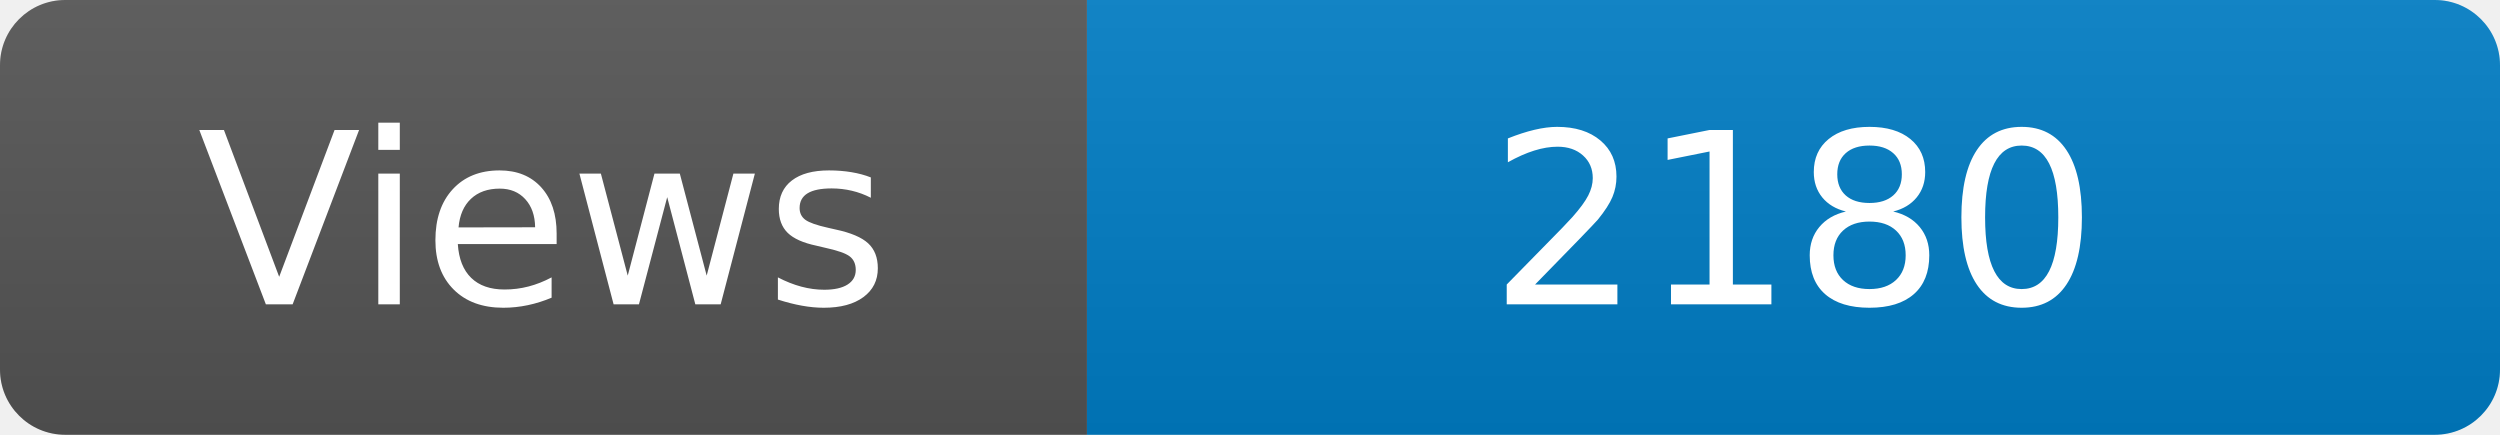
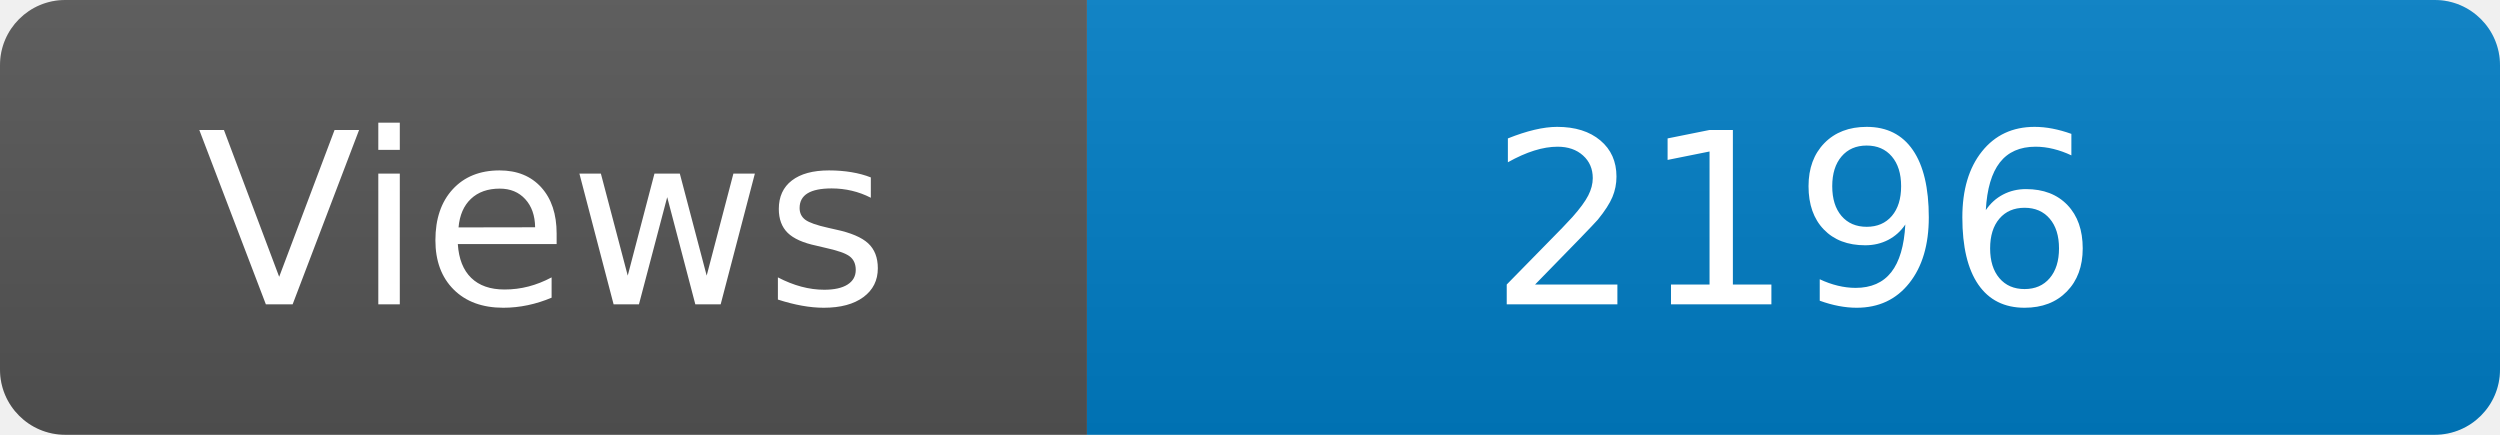
<svg xmlns="http://www.w3.org/2000/svg" width="115" height="20" role="img" aria-label="Maintained?: yes">
  <linearGradient id="s" x2="0" y2="100%">
    <stop offset="0" stop-color="#bbb" stop-opacity=".1" />
    <stop offset="1" stop-opacity=".1" />
  </linearGradient>
  <clipPath id="r">
    <rect width="115" height="20" rx="3" fill="#fff" />
  </clipPath>
  <g clip-path="url(#r)">
    <rect width="50" height="20" fill="#555" />
    <rect x="50" width="160" height="20" fill="#007ec6" />
    <rect width="115" height="20" fill="url(#s)" />
  </g>
  <g fill="#fff" text-anchor="middle" font-family="Verdana,Geneva,DejaVu Sans,sans-serif" font-size="110">
    <text x="250" y="140" transform="scale(.1)" fill="#fff">Views</text>
-     <text x="825" y="140" transform="scale(.1)" fill="#fff">2180</text>
+     <text x="825" y="140" transform="scale(.1)" fill="#fff">2196</text>
  </g>
</svg>
